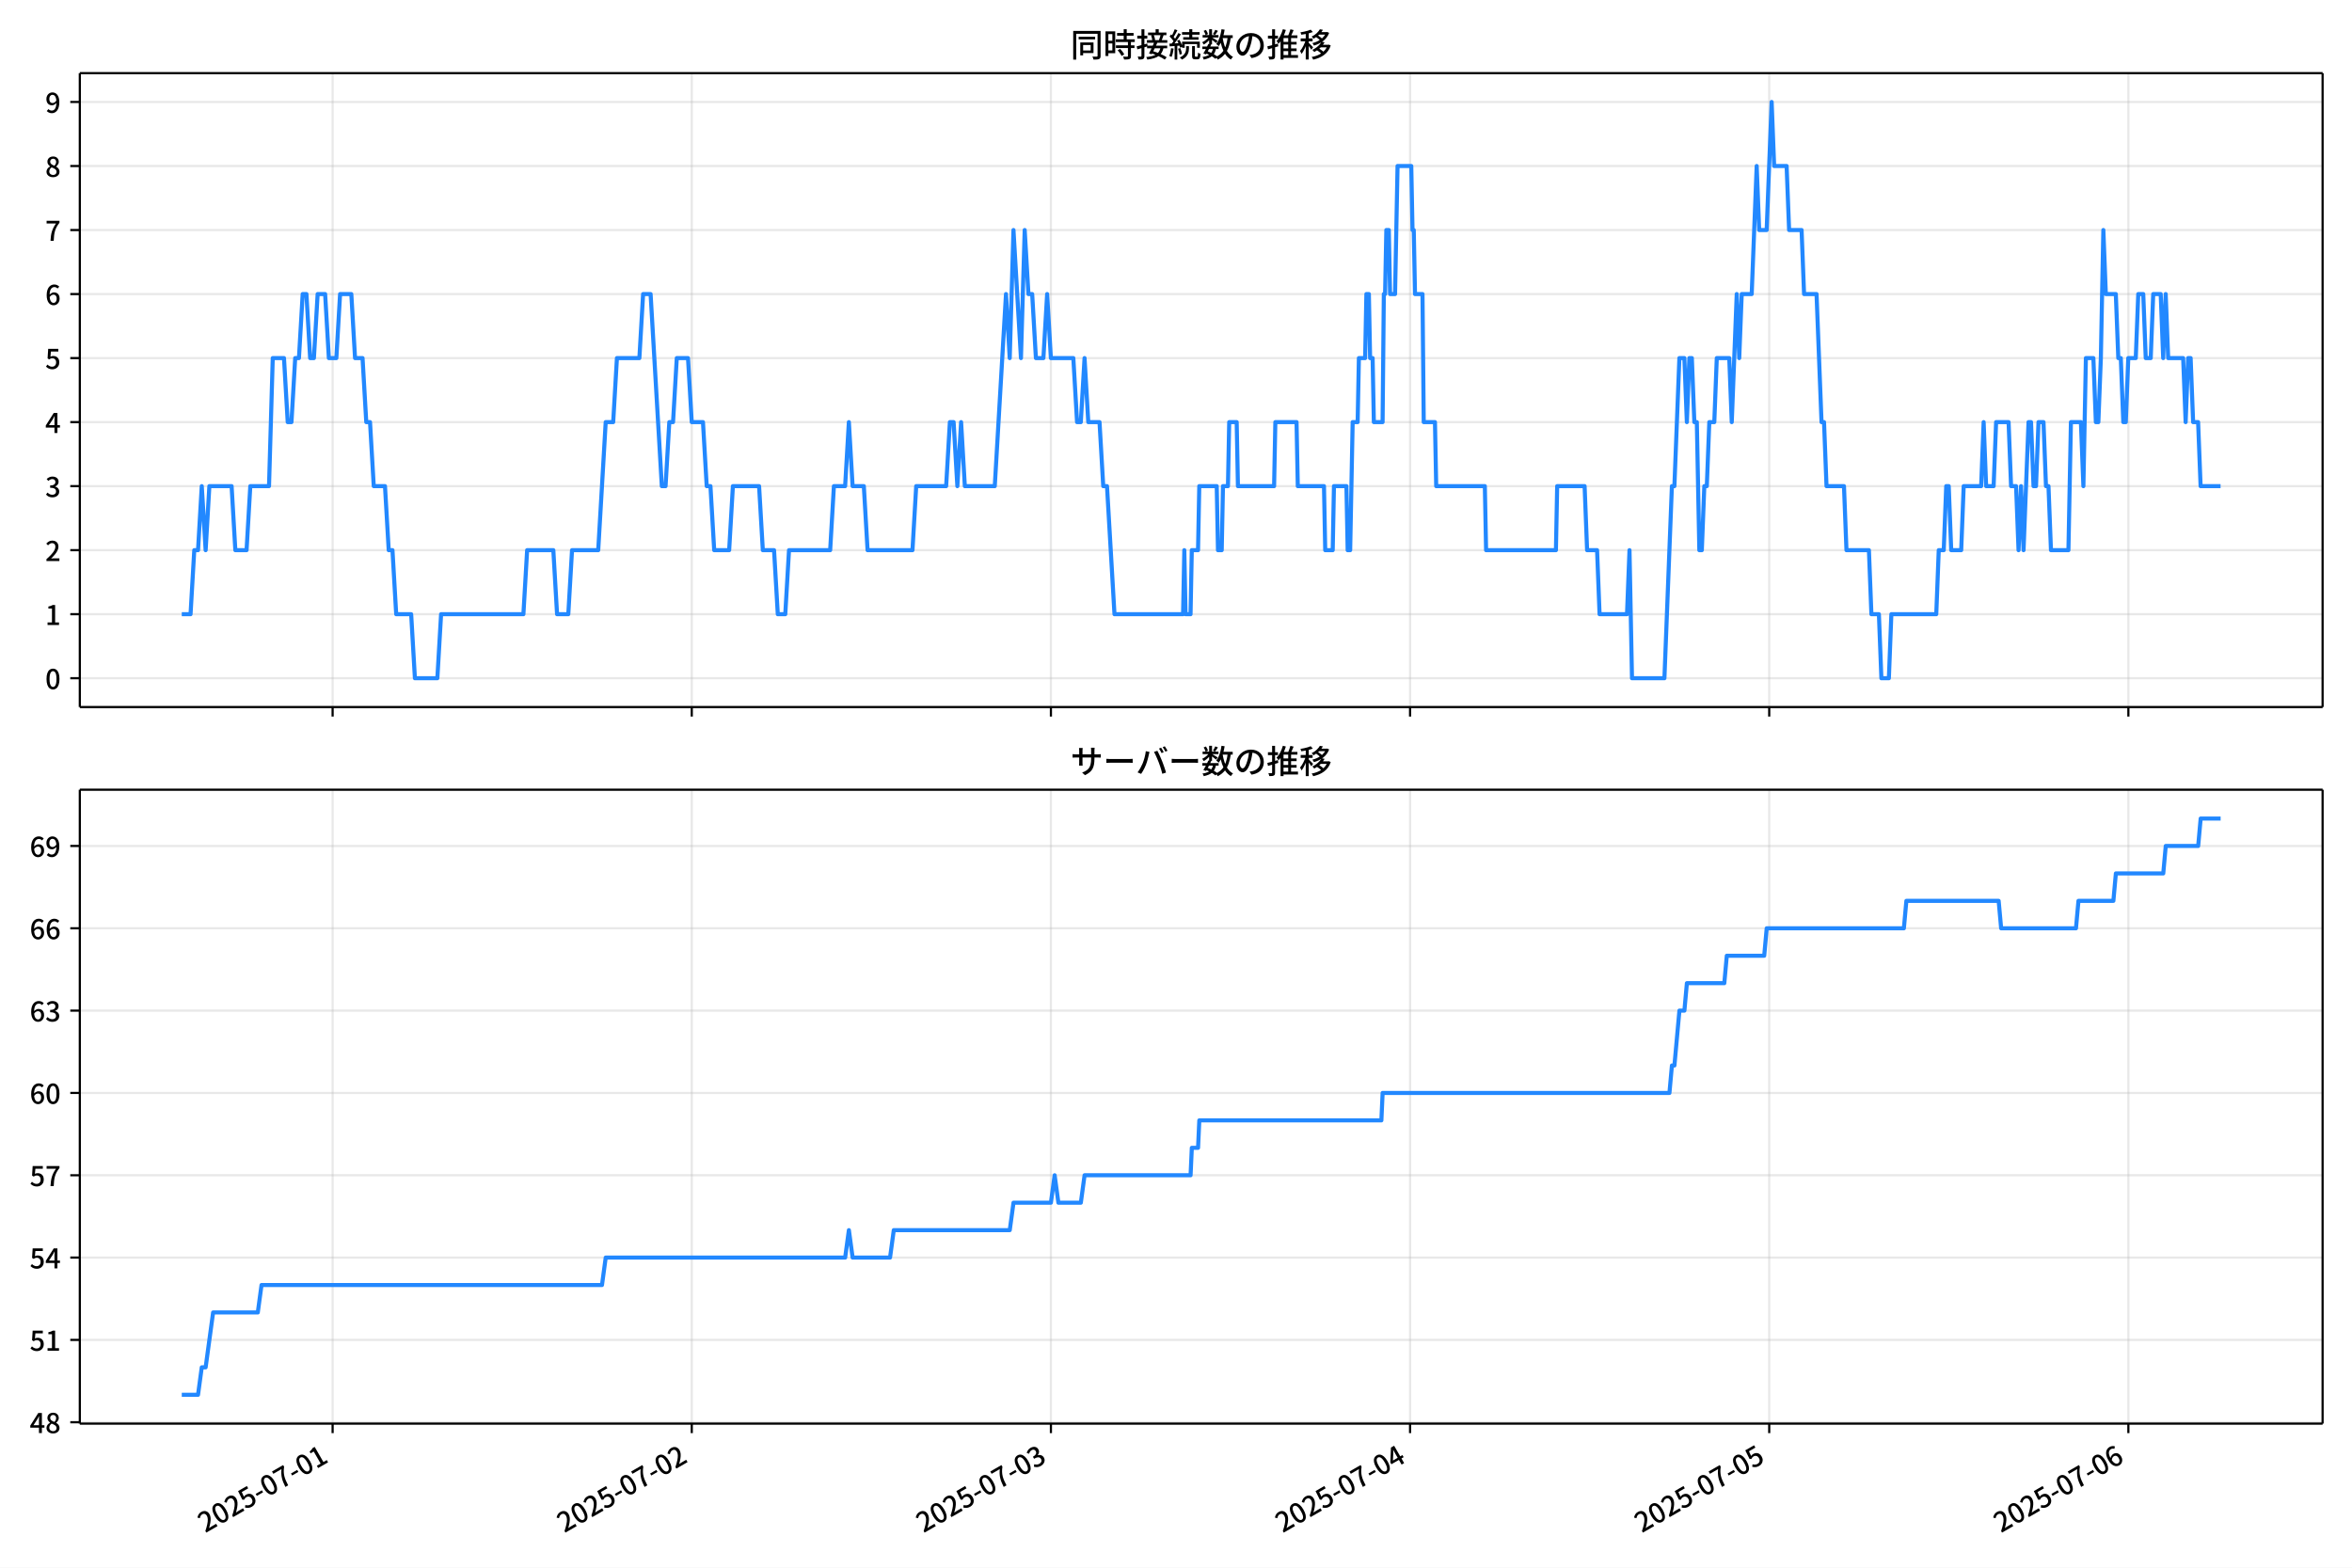
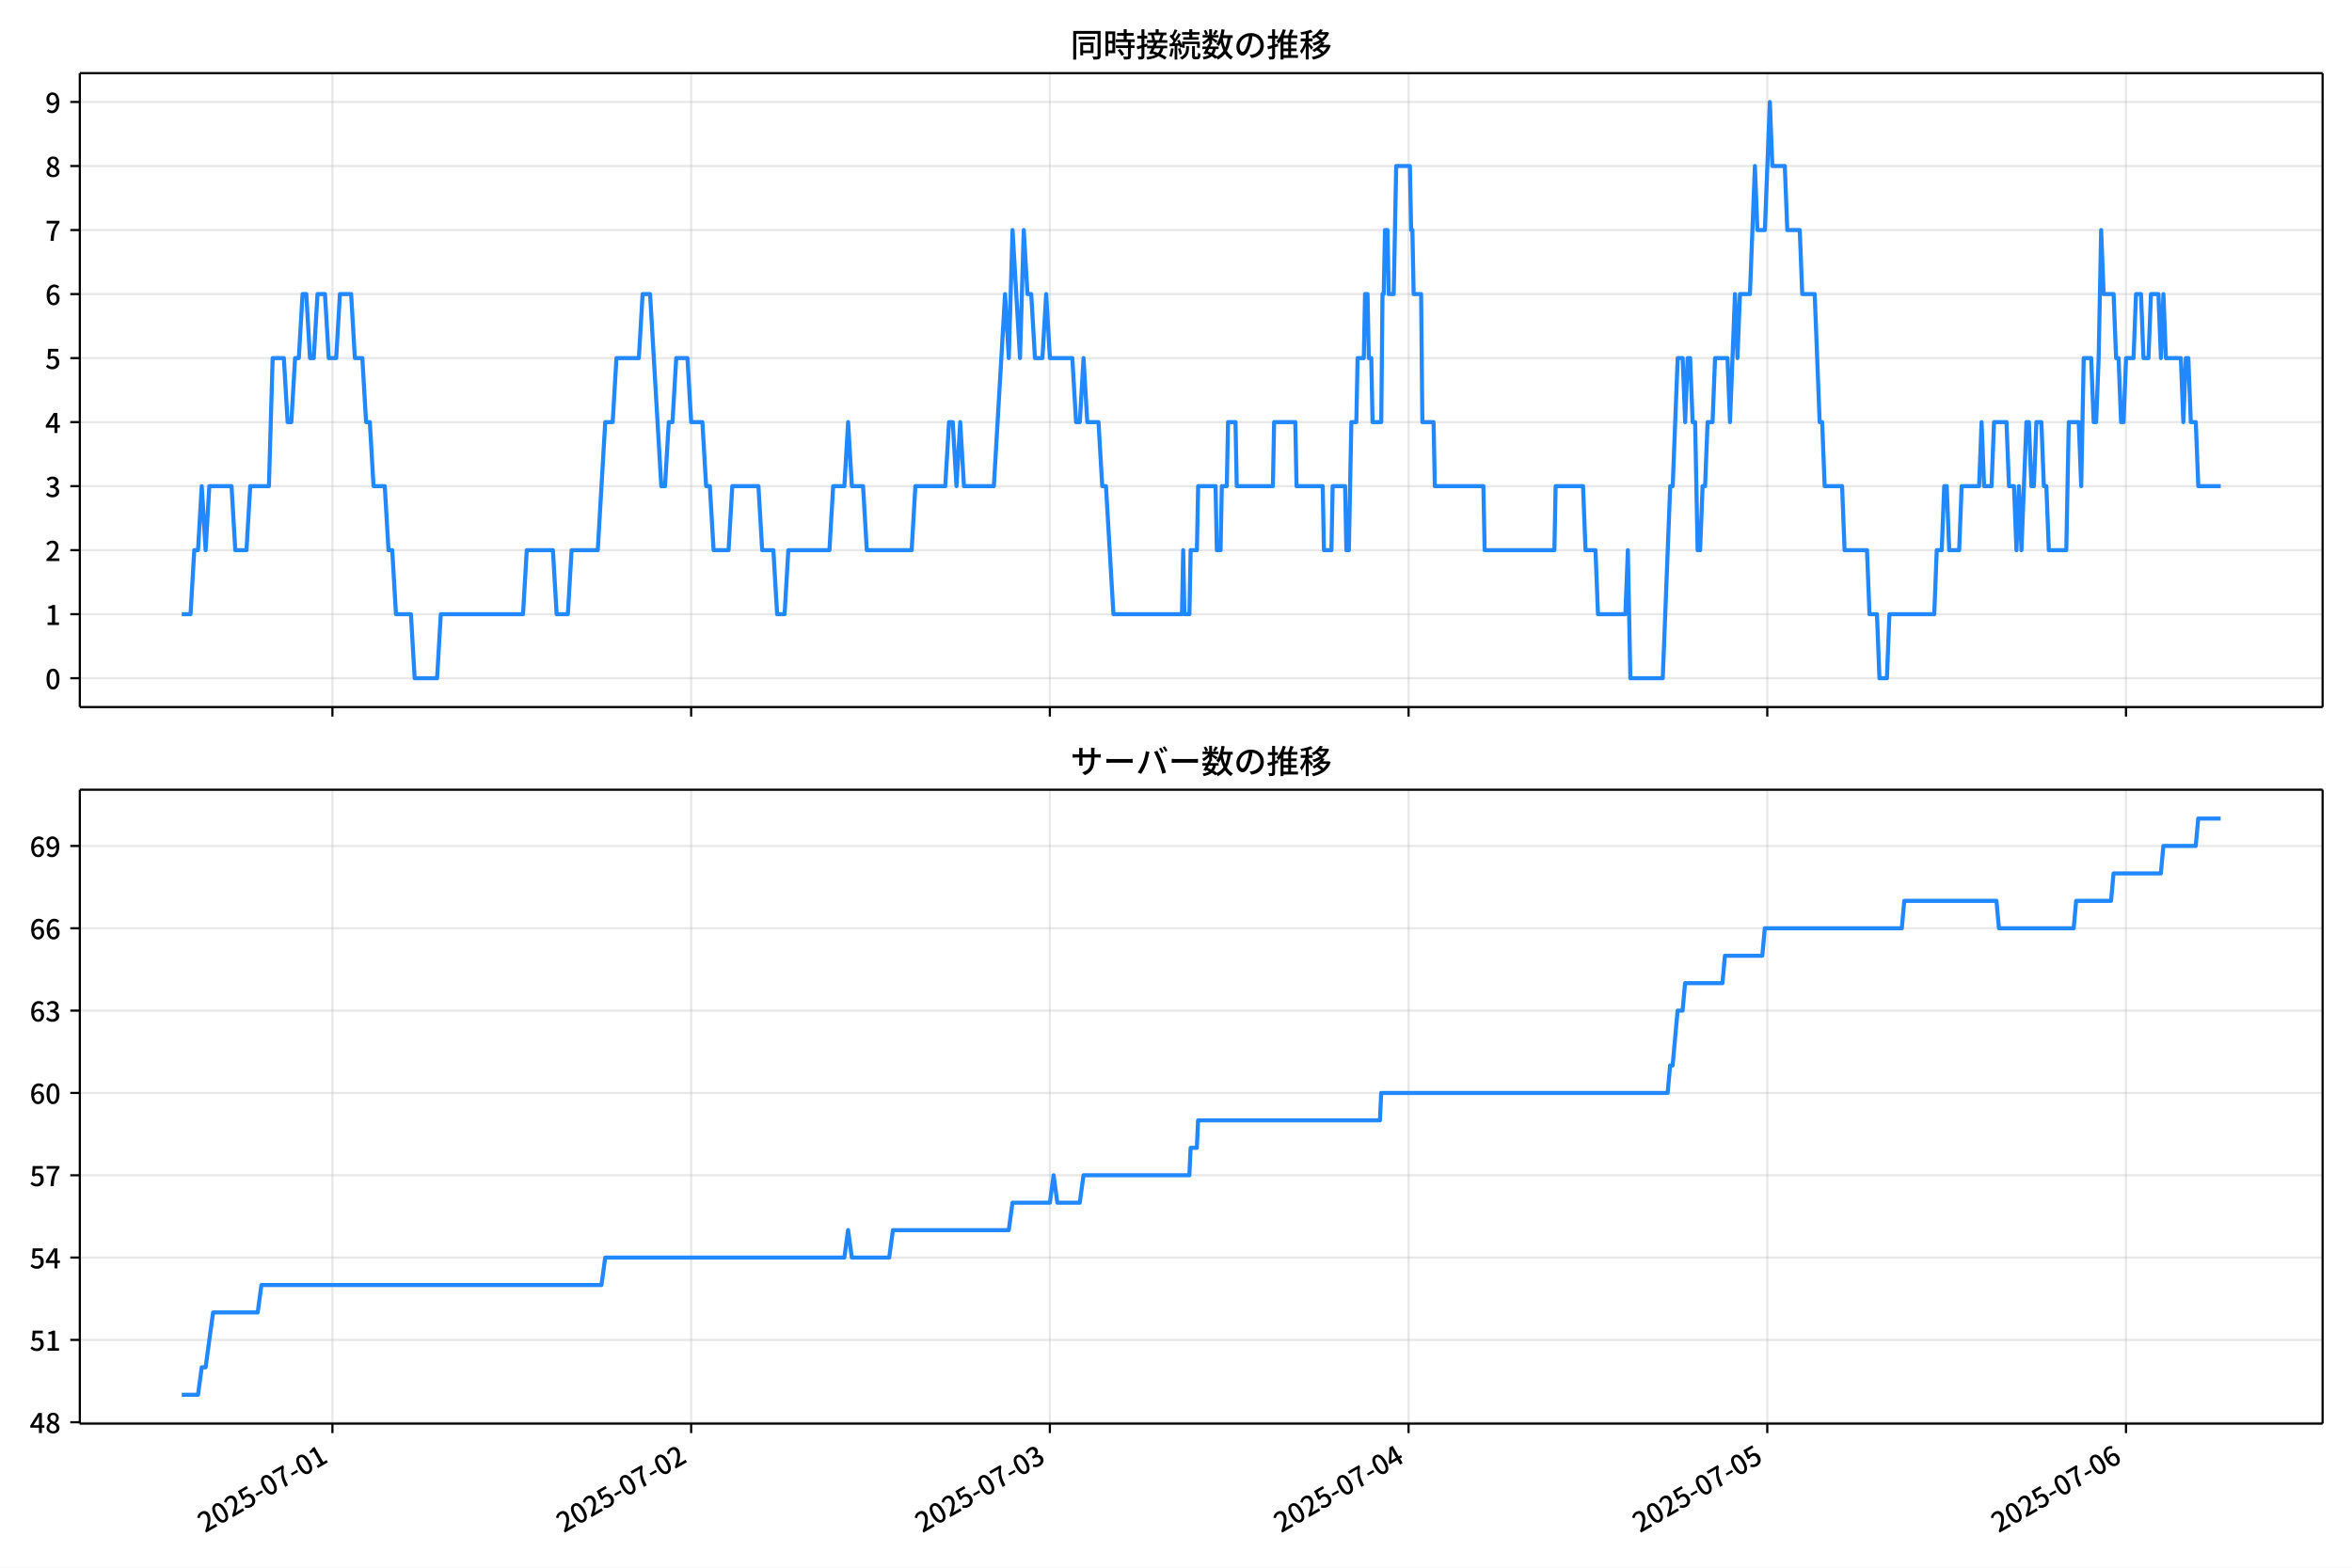
<svg xmlns="http://www.w3.org/2000/svg" xmlns:xlink="http://www.w3.org/1999/xlink" version="1.1" viewBox="0 0 864 576">
  <defs>
    <style type="text/css">*{stroke-linejoin: round; stroke-linecap: butt}</style>
  </defs>
  <g id="aa">
    <g id="ab">
      <path d="m0 576h864v-576h-864z" fill="#fff" />
    </g>
    <g id="ac">
      <g id="ad">
        <path d="m29.32 259.78h823.88v-232.9h-823.88z" fill="#fff" />
      </g>
      <g id="ae">
        <g id="af">
          <g id="ag">
-             <path d="m122.19 259.78v-232.9" clip-path="url(#c)" fill="none" stroke="#b0b0b0" stroke-linecap="square" stroke-opacity=".3" stroke-width=".8" />
+             <path d="m122.12 259.78v-232.9" clip-path="url(#c)" fill="none" stroke="#b0b0b0" stroke-linecap="square" stroke-opacity=".3" stroke-width=".8" />
          </g>
          <g id="ah">
            <defs>
              <path id="f" d="m0 0v3.5" stroke="#000" stroke-width=".8" />
            </defs>
-             <use x="122.186" y="259.778" stroke="#000000" stroke-width=".8" xlink:href="#f" />
+             <use x="122.118" y="259.778" stroke="#000000" stroke-width=".8" xlink:href="#f" />
          </g>
        </g>
        <g id="ai">
          <g id="aj">
-             <path d="m254.12 259.78v-232.9" clip-path="url(#c)" fill="none" stroke="#b0b0b0" stroke-linecap="square" stroke-opacity=".3" stroke-width=".8" />
+             <path d="m253.89 259.78v-232.9" clip-path="url(#c)" fill="none" stroke="#b0b0b0" stroke-linecap="square" stroke-opacity=".3" stroke-width=".8" />
          </g>
          <g id="ak">
-             <use x="254.119" y="259.778" stroke="#000000" stroke-width=".8" xlink:href="#f" />
+             <use x="253.89" y="259.778" stroke="#000000" stroke-width=".8" xlink:href="#f" />
          </g>
        </g>
        <g id="al">
          <g id="am">
-             <path d="m386.05 259.78v-232.9" clip-path="url(#c)" fill="none" stroke="#b0b0b0" stroke-linecap="square" stroke-opacity=".3" stroke-width=".8" />
+             <path d="m385.66 259.78v-232.9" clip-path="url(#c)" fill="none" stroke="#b0b0b0" stroke-linecap="square" stroke-opacity=".3" stroke-width=".8" />
          </g>
          <g id="an">
-             <use x="386.052" y="259.778" stroke="#000000" stroke-width=".8" xlink:href="#f" />
+             <use x="385.662" y="259.778" stroke="#000000" stroke-width=".8" xlink:href="#f" />
          </g>
        </g>
        <g id="ao">
          <g id="ap">
-             <path d="m517.99 259.78v-232.9" clip-path="url(#c)" fill="none" stroke="#b0b0b0" stroke-linecap="square" stroke-opacity=".3" stroke-width=".8" />
+             <path d="m517.43 259.78v-232.9" clip-path="url(#c)" fill="none" stroke="#b0b0b0" stroke-linecap="square" stroke-opacity=".3" stroke-width=".8" />
          </g>
          <g id="aq">
-             <use x="517.985" y="259.778" stroke="#000000" stroke-width=".8" xlink:href="#f" />
+             <use x="517.434" y="259.778" stroke="#000000" stroke-width=".8" xlink:href="#f" />
          </g>
        </g>
        <g id="ar">
          <g id="as">
-             <path d="m649.92 259.78v-232.9" clip-path="url(#c)" fill="none" stroke="#b0b0b0" stroke-linecap="square" stroke-opacity=".3" stroke-width=".8" />
+             <path d="m649.21 259.78v-232.9" clip-path="url(#c)" fill="none" stroke="#b0b0b0" stroke-linecap="square" stroke-opacity=".3" stroke-width=".8" />
          </g>
          <g id="at">
-             <use x="649.918" y="259.778" stroke="#000000" stroke-width=".8" xlink:href="#f" />
+             <use x="649.206" y="259.778" stroke="#000000" stroke-width=".8" xlink:href="#f" />
          </g>
        </g>
        <g id="au">
          <g id="av">
-             <path d="m781.85 259.78v-232.9" clip-path="url(#c)" fill="none" stroke="#b0b0b0" stroke-linecap="square" stroke-opacity=".3" stroke-width=".8" />
+             <path d="m780.98 259.78v-232.9" clip-path="url(#c)" fill="none" stroke="#b0b0b0" stroke-linecap="square" stroke-opacity=".3" stroke-width=".8" />
          </g>
          <g id="aw">
-             <use x="781.851" y="259.778" stroke="#000000" stroke-width=".8" xlink:href="#f" />
+             <use x="780.978" y="259.778" stroke="#000000" stroke-width=".8" xlink:href="#f" />
          </g>
        </g>
      </g>
      <g id="ax">
        <g id="ay">
          <g id="az">
            <path d="m29.32 249.19h823.88" clip-path="url(#c)" fill="none" stroke="#b0b0b0" stroke-linecap="square" stroke-opacity=".3" stroke-width=".8" />
          </g>
          <g id="ba">
            <defs>
              <path id="b" d="m0 0h-3.5" stroke="#000" stroke-width=".8" />
            </defs>
            <use x="29.32" y="249.191" stroke="#000000" stroke-width=".8" xlink:href="#b" />
          </g>
          <g id="bb">
            <g transform="translate(16.62 253.18) scale(.1 -.1)">
              <defs>
                <path id="a" transform="scale(.015625)" d="m1830-90q-460 0-806 275-346 276-535 823-188 547-188 1366 0 820 188 1357 189 538 535 803 346 266 806 266 461 0 800-269 340-269 528-803 189-534 189-1354 0-819-189-1366-188-547-528-823-339-275-800-275zm0 589q237 0 422 185 186 186 288 599 103 413 103 1091 0 679-103 1082-102 403-288 582-185 180-422 180-236 0-422-180-186-179-292-582-105-403-105-1082 0-678 105-1091 106-413 292-599 186-185 422-185z" />
              </defs>
              <use xlink:href="#a" />
            </g>
          </g>
        </g>
        <g id="bc">
          <g id="bd">
            <path d="m29.32 225.67h823.88" clip-path="url(#c)" fill="none" stroke="#b0b0b0" stroke-linecap="square" stroke-opacity=".3" stroke-width=".8" />
          </g>
          <g id="be">
            <use x="29.32" y="225.666" stroke="#000000" stroke-width=".8" xlink:href="#b" />
          </g>
          <g id="bf">
            <g transform="translate(16.62 229.65) scale(.1 -.1)">
              <defs>
                <path id="m" transform="scale(.015625)" d="m544 0v608h1037v3277h-845v467q333 58 579 147 247 90 451 218h557v-4109h915v-608h-2694z" />
              </defs>
              <use xlink:href="#m" />
            </g>
          </g>
        </g>
        <g id="bg">
          <g id="bh">
            <path d="m29.32 202.14h823.88" clip-path="url(#c)" fill="none" stroke="#b0b0b0" stroke-linecap="square" stroke-opacity=".3" stroke-width=".8" />
          </g>
          <g id="bi">
            <use x="29.32" y="202.141" stroke="#000000" stroke-width=".8" xlink:href="#b" />
          </g>
          <g id="bj">
            <g transform="translate(16.62 206.13) scale(.1 -.1)">
              <defs>
                <path id="e" transform="scale(.015625)" d="m282 0v429q697 621 1164 1136 468 515 701 956 234 442 234 826 0 256-87 451-86 196-262 301-176 106-445 106-275 0-506-151-230-150-422-368l-416 410q301 333 637 518 336 186 803 186 429 0 749-176t496-493 176-745q0-455-224-919t-615-935q-390-470-889-950 186 20 394 36t374 16h1184v-634h-3046z" />
              </defs>
              <use xlink:href="#e" />
            </g>
          </g>
        </g>
        <g id="bk">
          <g id="bl">
            <path d="m29.32 178.62h823.88" clip-path="url(#c)" fill="none" stroke="#b0b0b0" stroke-linecap="square" stroke-opacity=".3" stroke-width=".8" />
          </g>
          <g id="bm">
            <use x="29.32" y="178.616" stroke="#000000" stroke-width=".8" xlink:href="#b" />
          </g>
          <g id="bn">
            <g transform="translate(16.62 182.6) scale(.1 -.1)">
              <defs>
                <path id="l" transform="scale(.015625)" d="m1715-90q-371 0-656 90t-503 240q-217 150-377 323l359 474q211-205 479-359 269-153 634-153 269 0 467 92 199 93 311 266t112 423q0 256-125 451t-429 300q-304 106-835 106v551q467 0 732 105 266 106 384 291 119 186 119 423 0 307-192 489-192 183-531 183-269 0-503-119-233-118-438-316l-384 460q282 256 614 413 333 157 737 157 422 0 748-144 327-144 512-413 186-269 186-659 0-403-221-685-221-281-592-422v-26q269-70 490-227t349-400 128-557q0-422-215-726-214-304-573-468-358-163-787-163z" />
              </defs>
              <use xlink:href="#l" />
            </g>
          </g>
        </g>
        <g id="bo">
          <g id="bp">
            <path d="m29.32 155.09h823.88" clip-path="url(#c)" fill="none" stroke="#b0b0b0" stroke-linecap="square" stroke-opacity=".3" stroke-width=".8" />
          </g>
          <g id="bq">
            <use x="29.32" y="155.091" stroke="#000000" stroke-width=".8" xlink:href="#b" />
          </g>
          <g id="br">
            <g transform="translate(16.62 159.08) scale(.1 -.1)">
              <defs>
                <path id="k" transform="scale(.015625)" d="m2170 0v3072q0 192 12 457 13 266 20 458h-26q-90-179-183-365-92-185-195-364l-921-1415h2579v-576h-3328v493l1875 2957h858v-4717h-691z" />
              </defs>
              <use xlink:href="#k" />
            </g>
          </g>
        </g>
        <g id="bs">
          <g id="bt">
            <path d="m29.32 131.57h823.88" clip-path="url(#c)" fill="none" stroke="#b0b0b0" stroke-linecap="square" stroke-opacity=".3" stroke-width=".8" />
          </g>
          <g id="bu">
            <use x="29.32" y="131.566" stroke="#000000" stroke-width=".8" xlink:href="#b" />
          </g>
          <g id="bv">
            <g transform="translate(16.62 135.55) scale(.1 -.1)">
              <defs>
                <path id="h" transform="scale(.015625)" d="m1715-90q-365 0-653 90t-506 237q-217 147-383 307l352 480q134-134 294-246t361-183q202-70 452-70 262 0 473 118 212 119 333 346 122 227 122 541 0 460-247 716-246 256-649 256-224 0-384-64t-365-198l-365 237 141 2240h2387v-627h-1747l-109-1204q154 77 307 118 154 42 340 42 397 0 723-160t518-490q192-329 192-847 0-519-224-887t-586-560q-361-192-777-192z" />
              </defs>
              <use xlink:href="#h" />
            </g>
          </g>
        </g>
        <g id="bw">
          <g id="bx">
            <path d="m29.32 108.04h823.88" clip-path="url(#c)" fill="none" stroke="#b0b0b0" stroke-linecap="square" stroke-opacity=".3" stroke-width=".8" />
          </g>
          <g id="by">
            <use x="29.32" y="108.041" stroke="#000000" stroke-width=".8" xlink:href="#b" />
          </g>
          <g id="bz">
            <g transform="translate(16.62 112.03) scale(.1 -.1)">
              <defs>
                <path id="j" transform="scale(.015625)" d="m1971-90q-339 0-634 144-294 144-518 435-224 292-352 733-128 442-128 1044 0 678 147 1161 148 483 397 784 250 301 570 445t665 144q397 0 688-147 292-147 490-359l-403-448q-128 154-327 253-198 99-409 99-307 0-567-182-259-182-413-605-153-422-153-1145 0-608 115-1002t326-589q212-195 493-195 212 0 375 121 163 122 259 343t96 522q0 300-90 511-89 212-259 320-169 109-419 109-211 0-451-134t-458-461l-25 538q134 192 313 323t374 201q196 71 375 71 397 0 694-163 298-163 467-490 170-326 170-825 0-468-195-817-195-348-512-544-317-195-701-195z" />
              </defs>
              <use xlink:href="#j" />
            </g>
          </g>
        </g>
        <g id="ca">
          <g id="cb">
            <path d="m29.32 84.516h823.88" clip-path="url(#c)" fill="none" stroke="#b0b0b0" stroke-linecap="square" stroke-opacity=".3" stroke-width=".8" />
          </g>
          <g id="cc">
            <use x="29.32" y="84.516" stroke="#000000" stroke-width=".8" xlink:href="#b" />
          </g>
          <g id="cd">
            <g transform="translate(16.62 88.501) scale(.1 -.1)">
              <defs>
                <path id="i" transform="scale(.015625)" d="m1235 0q32 646 109 1187t224 1024 384 941 576 938h-2208v627h3027v-455q-409-512-665-989-256-476-397-969t-205-1053-90-1251h-755z" />
              </defs>
              <use xlink:href="#i" />
            </g>
          </g>
        </g>
        <g id="ce">
          <g id="cf">
            <path d="m29.32 60.991h823.88" clip-path="url(#c)" fill="none" stroke="#b0b0b0" stroke-linecap="square" stroke-opacity=".3" stroke-width=".8" />
          </g>
          <g id="cg">
            <use x="29.32" y="60.991" stroke="#000000" stroke-width=".8" xlink:href="#b" />
          </g>
          <g id="ch">
            <g transform="translate(16.62 64.976) scale(.1 -.1)">
              <defs>
                <path id="r" transform="scale(.015625)" d="m1830-90q-441 0-787 163-345 164-547 448-202 285-202 650 0 314 122 557t314 419 403 291v32q-256 186-442 458-185 272-185 643 0 365 176 640t480 425q304 151 694 151 410 0 704-160t457-439q164-278 164-649 0-237-96-448t-234-381q-137-169-291-278v-32q218-115 397-285 179-169 288-406t109-557q0-346-189-628-189-281-532-448-342-166-803-166zm314 2708q205 198 310 419 106 221 106 464 0 211-83 384t-247 272q-163 99-393 99-288 0-480-183-192-182-192-502 0-256 134-429 135-172 359-294t486-230zm-294-2170q236 0 418 89 183 90 285 253 103 164 103 388 0 211-90 367-89 157-246 272-157 116-368 215t-454 195q-244-173-398-426-153-252-153-553 0-237 118-416 119-179 324-282 205-102 461-102z" />
              </defs>
              <use xlink:href="#r" />
            </g>
          </g>
        </g>
        <g id="ci">
          <g id="cj">
            <path d="m29.32 37.466h823.88" clip-path="url(#c)" fill="none" stroke="#b0b0b0" stroke-linecap="square" stroke-opacity=".3" stroke-width=".8" />
          </g>
          <g id="ck">
            <use x="29.32" y="37.466" stroke="#000000" stroke-width=".8" xlink:href="#b" />
          </g>
          <g id="cl">
            <g transform="translate(16.62 41.451) scale(.1 -.1)">
              <defs>
                <path id="q" transform="scale(.015625)" d="m1562-90q-410 0-708 150-297 151-502 356l403 461q141-160 346-256t422-96q224 0 425 102 202 103 352 333 151 230 237 614 87 384 87 941 0 589-115 970t-323 563-496 182q-205 0-372-118-166-118-262-336t-96-525q0-301 86-512 87-211 259-323 173-112 417-112 224 0 460 141 237 141 448 461l32-544q-134-180-313-314t-371-208-384-74q-391 0-689 166-297 167-467 496-169 330-169 823 0 467 195 816t515 541 698 192q339 0 636-138 298-137 519-419 221-281 349-710t128-1018q0-691-141-1187t-391-807q-249-310-563-461-313-150-652-150z" />
              </defs>
              <use xlink:href="#q" />
            </g>
          </g>
        </g>
      </g>
      <g id="cm">
-         <path d="m66.769 225.67h3.227l1.371-23.525h1.379l1.371-23.525 1.425 23.525 1.368-23.525h8.169l1.374 23.525h4.123l1.374-23.525h6.872l1.374-47.05h4.123l1.374 23.525h1.374l1.374-23.525h1.374l1.374-23.525h1.374l1.374 23.525h1.374l1.374-23.525h2.749l1.374 23.525h2.749l1.374-23.525h4.123l1.374 23.525h2.749l1.374 23.525h1.374l1.374 23.525h4.123l1.374 23.525h1.374l1.374 23.525h5.497l1.374 23.525h8.246l1.374-23.525h30.235l1.374-23.525h9.62l1.374 23.525h4.123l1.374-23.525h9.62l2.749-47.05h2.749l1.374-23.525h8.246l1.374-23.525h2.749l4.123 70.575h1.374l1.374-23.525h1.374l1.374-23.525h4.123l1.374 23.525h4.123l1.374 23.525h1.374l1.374 23.525h5.497l1.374-23.525h9.62l1.374 23.525h4.123l1.374 23.525h2.749l1.374-23.525h15.117l1.374-23.525h4.123l1.374-23.525 1.374 23.525h4.123l1.374 23.525h16.492l1.374-23.525h10.994l1.374-23.525h1.374l1.374 23.525 1.374-23.525 1.374 23.525h10.994l4.123-70.575 1.374 23.525 1.374-47.05 2.749 47.05 1.374-47.05 1.374 23.525h1.374l1.374 23.525h2.749l1.374-23.525 1.374 23.525h8.246l1.374 23.525h1.374l1.374-23.525 1.374 23.525h4.123l1.374 23.525h1.374l2.749 47.05h25.196l.458-23.525.458 23.525h1.832l.458-23.525h2.291l.458-23.525h6.413l.458 23.525h1.374l.458-23.525h1.832l.458-23.525h2.749l.458 23.525h13.285l.458-23.525h7.788l.458 23.525h9.62l.458 23.525h2.749l.458-23.525h4.581l.458 23.525h.916l.916-47.05h1.832l.458-23.525h2.291l.458-23.525h.916l.458 23.525h.916l.458 23.525h3.207l.458-47.05h.458l.458-23.525h.916l.458 23.525h1.832l.916-47.05h5.039l.458 23.525h.458l.458 23.525h2.749l.458 47.05h4.123l.458 23.525h17.866l.458 23.525h25.654l.458-23.525h10.078l.916 23.525h3.665l.916 23.525h10.078l.916-23.525.916 47.05h11.911l2.749-70.575h.916l1.832-47.05h1.832l.916 23.525.916-23.525h.916l.916 23.525h.916l.916 47.05h.916l.916-23.525h.916l.916-23.525h1.832l.916-23.525h4.581l.916 23.525 1.832-47.05.916 23.525.916-23.525h3.665l1.832-47.05.916 23.525h2.749l1.832-47.05.916 23.525h4.581l.916 23.525h4.581l.916 23.525h4.581l1.832 47.05h.916l.916 23.525h6.413l.916 23.525h8.246l.916 23.525h2.749l.916 23.525h2.749l.916-23.525h16.492l.916-23.525h1.832l.916-23.525h.916l.916 23.525h3.665l.916-23.525h6.413l.916-23.525.916 23.525h2.749l.916-23.525h4.581l.916 23.525h1.832l.916 23.525.916-23.525.916 23.525 1.832-47.05h.916l.916 23.525h.916l.916-23.525h1.832l.916 23.525h.916l.916 23.525h6.413l.916-47.05h3.665l.916 23.525.916-47.05h2.749l.916 23.525h.916l.916-23.525.916-47.05.916 23.525h3.665l.916 23.525h.916l.916 23.525h.916l.916-23.525h2.749l.916-23.525h1.832l.916 23.525h1.832l.916-23.525h2.749l.916 23.525.916-23.525.916 23.525h5.497l.916 23.525.916-23.525h.916l.916 23.525h1.832l.916 23.525h7.33v0" clip-path="url(#c)" fill="none" stroke="#28f" stroke-linecap="square" stroke-width="1.5" />
+         <path d="m66.769 225.67h3.223l1.37-23.525h1.377l1.37-23.525 1.423 23.525 1.367-23.525h8.159l1.373 23.525h4.118l1.373-23.525h6.863l1.373-47.05h4.118l1.373 23.525h1.373l1.373-23.525h1.373l1.373-23.525h1.373l1.373 23.525h1.373l1.373-23.525h2.745l1.373 23.525h2.745l1.373-23.525h4.118l1.373 23.525h2.745l1.373 23.525h1.373l1.373 23.525h4.118l1.373 23.525h1.373l1.373 23.525h5.49l1.373 23.525h8.236l1.373-23.525h30.198l1.373-23.525h9.608l1.373 23.525h4.118l1.373-23.525h9.608l2.745-47.05h2.745l1.373-23.525h8.236l1.373-23.525h2.745l4.118 70.575h1.373l1.373-23.525h1.373l1.373-23.525h4.118l1.373 23.525h4.118l1.373 23.525h1.373l1.373 23.525h5.49l1.373-23.525h9.608l1.373 23.525h4.118l1.373 23.525h2.745l1.373-23.525h15.099l1.373-23.525h4.118l1.373-23.525 1.373 23.525h4.118l1.373 23.525h16.471l1.373-23.525h10.981l1.373-23.525h1.373l1.373 23.525 1.373-23.525 1.373 23.525h10.981l4.118-70.575 1.373 23.525 1.373-47.05 2.745 47.05 1.373-47.05 1.373 23.525h1.373l1.373 23.525h2.745l1.373-23.525 1.373 23.525h8.236l1.373 23.525h1.373l1.373-23.525 1.373 23.525h4.118l1.373 23.525h1.373l2.745 47.05h25.165l.458-23.525.458 23.525h1.83l.458-23.525h2.288l.458-23.525h6.406l.458 23.525h1.373l.458-23.525h1.83l.458-23.525h2.745l.458 23.525h13.269l.458-23.525h7.778l.458 23.525h9.608l.458 23.525h2.745l.458-23.525h4.575l.458 23.525h.915l.915-47.05h1.83l.458-23.525h2.288l.458-23.525h.915l.458 23.525h.915l.458 23.525h3.203l.458-47.05h.458l.458-23.525h.915l.458 23.525h1.83l.915-47.05h5.033l.458 23.525h.458l.458 23.525h2.745l.458 47.05h4.118l.458 23.525h17.844l.458 23.525h25.622l.458-23.525h10.066l.915 23.525h3.66l.915 23.525h10.066l.915-23.525.915 47.05h11.896l2.745-70.575h.915l1.83-47.05h1.83l.915 23.525.915-23.525h.915l.915 23.525h.915l.915 47.05h.915l.915-23.525h.915l.915-23.525h1.83l.915-23.525h4.575l.915 23.525 1.83-47.05.915 23.525.915-23.525h3.66l1.83-47.05.915 23.525h2.745l1.83-47.05.915 23.525h4.575l.915 23.525h4.575l.915 23.525h4.575l1.83 47.05h.915l.915 23.525h6.406l.915 23.525h8.236l.915 23.525h2.745l.915 23.525h2.745l.915-23.525h16.471l.915-23.525h1.83l.915-23.525h.915l.915 23.525h3.66l.915-23.525h6.406l.915-23.525.915 23.525h2.745l.915-23.525h4.575l.915 23.525h1.83l.915 23.525.915-23.525.915 23.525 1.83-47.05h.915l.915 23.525h.915l.915-23.525h1.83l.915 23.525h.915l.915 23.525h6.406l.915-47.05h3.66l.915 23.525.915-47.05h2.745l.915 23.525h.915l.915-23.525.915-47.05.915 23.525h3.66l.915 23.525h.915l.915 23.525h.915l.915-23.525h2.745l.915-23.525h1.83l.915 23.525h1.83l.915-23.525h2.745l.915 23.525.915-23.525.915 23.525h5.49l.915 23.525.915-23.525h.915l.915 23.525h1.83l.915 23.525h8.236v0" clip-path="url(#c)" fill="none" stroke="#28f" stroke-linecap="square" stroke-width="1.5" />
      </g>
      <g id="cn">
        <path d="m29.32 259.78v-232.9" fill="none" stroke="#000" stroke-linecap="square" stroke-width=".8" />
      </g>
      <g id="co">
        <path d="m853.2 259.78v-232.9" fill="none" stroke="#000" stroke-linecap="square" stroke-width=".8" />
      </g>
      <g id="cp">
        <path d="m29.32 259.78h823.88" fill="none" stroke="#000" stroke-linecap="square" stroke-width=".8" />
      </g>
      <g id="cq">
        <path d="m29.32 26.88h823.88" fill="none" stroke="#000" stroke-linecap="square" stroke-width=".8" />
      </g>
      <g id="cr">
        <g transform="translate(393.26 20.88) scale(.12 -.12)">
          <defs>
            <path id="x" transform="scale(.015625)" d="m1587 3936h3232v-518h-3232v518zm320-1114h557v-2534h-557v2534zm301 0h2291v-2086h-2291v512h1734v1069h-1734v505zm-1683 2260h5113v-570h-4524v-5056h-589v5626zm4768 0h595v-4896q0-250-67-397t-227-218q-160-77-426-96t-675-19q-13 83-45 192t-77 218q-45 108-89 185 281-13 527-13 247 0 330 0 83 7 118 42 36 35 36 112v4890z" />
            <path id="v" transform="scale(.015625)" d="m2714 4672h3238v-525h-3238v525zm-244-1235h3712v-538h-3712v538zm20-1184h3635v-531h-3635v531zm1523 3155h595v-2310h-595v2310zm832-2451h589v-2823q0-230-61-364-61-135-227-199-167-70-423-86t-633-16q-20 121-78 285-57 163-121 284 275-6 509-9t310-3q77 6 106 28 29 23 29 93v2810zm-2023-1677 487 282q153-160 313-352t294-381q135-189 206-343l-519-313q-64 153-189 348-124 196-278 394-154 199-314 365zm-2086 3718h1619v-4281h-1619v544h1056v3187h-1056v550zm32-1843h1293v-537h-1293v537zm-320 1843h563v-4832h-563v4832z" />
            <path id="w" transform="scale(.015625)" d="m3866 5408h614v-870h-614v870zm-1479-653h3597v-518h-3597v518zm-230-1485h4e3v-518h-4e3v518zm825 922 519 102q64-160 121-342 58-182 96-352 39-170 45-304l-544-128q-6 134-42 313-35 180-83 365-48 186-112 346zm1856 109 589-71q-96-275-202-557-105-281-195-486l-518 77q58 147 122 329 64 183 118 372t86 336zm-2643-2106h3943v-518h-3943v518zm1408 685 602-115q-167-371-362-784t-390-797-362-685l-525 179q160 288 346 666t368 784 323 752zm-659-2157 358 403q352-102 733-240 381-137 752-304 371-166 697-336 327-169 558-329l-384-461q-218 160-532 336-313 176-685 345-371 170-755 323-384 154-742 263zm1894 1114 583-71q-122-550-353-944-230-393-604-662t-922-435q-547-167-1296-269-25 128-93 269-67 141-137 230 678 64 1168 192t819 349q330 221 531 550 202 330 304 791zm-4684 217q396 90 953 240 557 151 1120 311l77-544q-525-154-1053-311-528-156-963-284l-134 588zm121 2093h1965v-563h-1965v563zm819 1248h576v-5229q0-236-51-374t-192-208q-141-77-355-99-214-23-541-16-13 115-64 288t-109 294q205-6 381-6t234 0q64 0 92 28 29 29 29 93v5229z" />
            <path id="u" transform="scale(.015625)" d="m4058 5408h595v-1798h-595v1798zm-1415-563h3443v-499h-3443v499zm231-992h3008v-499h-3008v499zm-224-877h3475v-1203h-531v729h-2432v-729h-512v1203zm1964-877h551v-1881q0-122 22-157 23-35 106-35 25 0 92 0 68 0 135 0t99 0q51 0 83 54t45 224 19 515q90-70 234-131t259-93q-19-429-83-662-64-234-183-326-118-93-316-93-39 0-103 0t-134 0-138 0q-67 0-99 0-237 0-365 64t-176 218q-48 153-48 422v1881zm-1164-6h550v-455q0-243-48-528-48-284-186-579-137-294-409-572-272-279-727-503-70 90-192 208-121 118-230 195 416 205 665 438 250 234 371 474 122 240 164 467 42 228 42 413v442zm-2240 3309 524-192q-121-244-259-503-137-259-275-496t-259-416l-410 173q122 186 246 438 125 253 240 515 116 263 193 481zm716-743 500-230q-224-359-496-756-272-396-548-764-275-368-518-650l-358 205q179 211 377 483 199 272 387 569 189 298 358 592 170 295 298 551zm-1721-665 307 403q166-154 339-340 173-185 320-364t224-327l-326-460q-77 160-218 348-141 189-314 384-172 196-332 356zm1485-832 435 179q128-211 249-458 122-246 215-474 93-227 137-412l-473-211q-32 185-119 422-86 237-201 486-115 250-243 468zm-1530-583q422 26 998 54 576 29 1184 68l7-499q-570-45-1127-84-556-38-992-70l-70 531zm1702-992 436 135q121-276 214-596t118-556l-454-148q-26 237-112 563-86 327-202 602zm-1363 109 499-83q-57-455-163-897-105-441-253-748-51 32-134 73-83 42-170 83-86 42-144 62 148 294 234 697t131 813zm691 627h525v-2861h-525v2861z" />
            <path id="o" transform="scale(.015625)" d="m224 2022h3187v-499h-3187v499zm51 2247h3111v-487h-3111v487zm1127-1735 563-121q-154-320-333-672t-352-679q-173-326-326-582l-532 173q148 243 324 566t345 669q170 346 311 646zm934-832 563-64q-89-480-262-838t-461-614-701-432-976-298q-25 128-99 269t-157 237q659 102 1085 303 426 202 666 554t342 883zm422 3597 519-211q-147-218-298-436-150-217-278-377l-403 186q121 173 252 413 132 240 208 425zm-1203 109h563v-2957h-563v2957zm-1075-320 448 186q134-192 246-420 112-227 157-393l-467-211q-38 172-147 406t-237 432zm1094-1050 397-236q-160-263-400-529-240-265-519-489-278-224-553-378-51 103-141 237-89 135-179 218 269 109 534 294 266 186 493 416 228 231 368 467zm487-204q83-45 246-145 163-99 352-211t346-211 221-150l-327-423q-83 77-230 198-147 122-317 253-170 132-327 250-156 119-259 189l295 250zm1798 396h2311v-556h-2311v556zm115 1178 615-90q-103-640-263-1235t-384-1101q-224-505-512-889-44 57-134 134t-186 157-166 125q275 339 473 796 199 458 340 995 141 538 217 1108zm1223-1510 614-58q-147-1101-445-1940-297-838-813-1443-515-604-1321-1014-26 71-90 177-64 105-134 208-70 102-128 159 742 346 1212 880 471 535 730 1290 260 755 375 1741zm-1005-135q134-851 387-1597 253-745 659-1305 407-560 1002-874-70-57-154-150-83-93-154-189-70-96-121-179-633 371-1056 988-422 618-688 1434-265 816-425 1783l550 89zm-3309-3065 327 416q377-148 754-330 378-182 701-378 324-195 548-368l-416-435q-211 179-519 378-307 198-666 383-358 186-729 334z" />
            <path id="t" transform="scale(.015625)" d="m3686 4378q-64-493-163-1041-99-547-265-1084-192-653-432-1104t-522-688-595-237q-320 0-596 221-275 221-448 621-172 400-172 931 0 537 220 1017 221 480 611 851 391 372 909 583 519 211 1121 211 576 0 1040-186 464-185 793-515 330-329 502-771 173-441 173-941 0-672-278-1194-278-521-816-851-538-329-1318-444l-378 601q166 20 307 42t263 48q307 70 585 217 279 148 496 375 218 227 342 534 125 308 125 692t-122 713q-121 330-358 573-236 243-582 380-346 138-781 138-525 0-935-186-409-185-694-489-284-304-432-656-147-352-147-678 0-365 89-605 90-240 224-355 135-115 276-115t288 144 297 457q151 314 298 800 147 461 246 982 100 522 145 1021l684-12z" />
            <path id="p" transform="scale(.015625)" d="m2995 2925h2893v-519h-2893v519zm0-1280h2893v-519h-2893v519zm-64-1299h3232v-557h-3232v557zm1312 3577h563v-3763h-563v3763zm429 1466 634-141q-154-390-340-794-185-403-339-684l-512 140q103 199 208 458 106 259 195 528 90 269 154 493zm-1472 25 582-147q-153-518-371-1018-217-499-483-931t-573-758q-38 64-109 160-70 96-147 198-77 103-141 160 416 416 733 1034t509 1302zm128-1203h2720v-537h-2720v-4205h-582v4422l313 320h269zm-3174-2157q396 90 953 240 557 151 1120 311l77-544q-525-154-1053-311-528-156-963-284l-134 588zm121 2093h1965v-563h-1965v563zm819 1248h576v-5229q0-236-51-374t-192-208q-141-77-355-99-214-23-541-16-13 115-64 288t-109 294q205-6 381-6t234 0q64 0 92 28 29 29 29 93v5229z" />
            <path id="n" transform="scale(.015625)" d="m4051 5402 595-109q-281-493-729-941t-1107-806q-39 64-106 144t-141 153q-73 74-137 119 608 288 1011 678t614 762zm-77-557h1511v-493h-1863l352 493zm1293 0h109l109 25 384-179q-192-505-496-905t-695-701q-390-301-845-519-454-217-947-358-44 109-137 253t-176 227q448 109 867 294 419 186 777 445 359 259 631 592t419 730v96zm-1990-954 377 307q167-96 336-218 170-121 320-249 151-128 247-237l-397-332q-90 108-237 236t-317 259q-169 132-329 234zm1107-934 595-109q-307-538-803-1031-496-492-1232-876-38 64-102 144t-138 156q-74 77-138 116 455 217 807 483t604 554q253 288 407 563zm-90-589h1460v-506h-1818l358 506zm1268 0h121l109 26 384-167q-192-614-531-1075t-787-794q-448-332-983-553-534-221-1129-355-45 115-132 269-86 153-176 249 551 96 1043 285 493 189 903 473 410 285 714 669t464 883v90zm-2132-1056 410 339q186-102 384-237 198-134 371-275t282-269l-435-371q-103 128-270 272-166 144-361 288t-381 253zm-2150 3533h589v-5376h-589v5376zm-992-1242h2336v-569h-2336v569zm1024-224 365-160q-96-339-231-707-134-368-291-727-157-358-336-672-179-313-365-537-44 128-134 291t-160 272q173 192 339 457 167 266 323 570 157 304 282 618t208 595zm941 1946 416-467q-314-122-695-221-380-99-784-173-403-74-780-131-20 102-71 236-51 135-102 231 358 58 732 138 375 80 711 179t573 208zm-397-2579q58-45 179-170 122-125 266-266 144-140 259-265t160-183l-352-473q-58 102-157 255-99 154-218 317-118 164-227 311-108 147-185 237l275 237z" />
          </defs>
          <use xlink:href="#x" />
          <use transform="translate(100)" xlink:href="#v" />
          <use transform="translate(200)" xlink:href="#w" />
          <use transform="translate(300)" xlink:href="#u" />
          <use transform="translate(400)" xlink:href="#o" />
          <use transform="translate(500)" xlink:href="#t" />
          <use transform="translate(600)" xlink:href="#p" />
          <use transform="translate(700)" xlink:href="#n" />
        </g>
      </g>
    </g>
    <g id="cs">
      <g id="ct">
        <path d="m29.32 523.06h823.88v-232.9h-823.88z" fill="#fff" />
      </g>
      <g id="cu">
        <g id="cv">
          <g id="cw">
-             <path d="m122.19 523.06v-232.9" clip-path="url(#d)" fill="none" stroke="#b0b0b0" stroke-linecap="square" stroke-opacity=".3" stroke-width=".8" />
+             <path d="m122.12 523.06v-232.9" clip-path="url(#d)" fill="none" stroke="#b0b0b0" stroke-linecap="square" stroke-opacity=".3" stroke-width=".8" />
          </g>
          <g id="cx">
-             <use x="122.186" y="523.055" stroke="#000000" stroke-width=".8" xlink:href="#f" />
+             <use x="122.118" y="523.055" stroke="#000000" stroke-width=".8" xlink:href="#f" />
          </g>
          <g id="cy">
-             <g transform="translate(75.396 563.33) rotate(-30) scale(.1 -.1)">
+             <g transform="translate(75.328 563.33) rotate(-30) scale(.1 -.1)">
              <defs>
                <path id="g" transform="scale(.015625)" d="m301 1536v544h1689v-544h-1689z" />
              </defs>
              <use xlink:href="#e" />
              <use transform="translate(57)" xlink:href="#a" />
              <use transform="translate(114)" xlink:href="#e" />
              <use transform="translate(171)" xlink:href="#h" />
              <use transform="translate(228)" xlink:href="#g" />
              <use transform="translate(263.7)" xlink:href="#a" />
              <use transform="translate(320.7)" xlink:href="#i" />
              <use transform="translate(377.7)" xlink:href="#g" />
              <use transform="translate(413.4)" xlink:href="#a" />
              <use transform="translate(470.4)" xlink:href="#m" />
            </g>
          </g>
        </g>
        <g id="cz">
          <g id="da">
-             <path d="m254.12 523.06v-232.9" clip-path="url(#d)" fill="none" stroke="#b0b0b0" stroke-linecap="square" stroke-opacity=".3" stroke-width=".8" />
+             <path d="m253.89 523.06v-232.9" clip-path="url(#d)" fill="none" stroke="#b0b0b0" stroke-linecap="square" stroke-opacity=".3" stroke-width=".8" />
          </g>
          <g id="db">
-             <use x="254.119" y="523.055" stroke="#000000" stroke-width=".8" xlink:href="#f" />
+             <use x="253.89" y="523.055" stroke="#000000" stroke-width=".8" xlink:href="#f" />
          </g>
          <g id="dc">
-             <g transform="translate(207.33 563.33) rotate(-30) scale(.1 -.1)">
+             <g transform="translate(207.1 563.33) rotate(-30) scale(.1 -.1)">
              <use xlink:href="#e" />
              <use transform="translate(57)" xlink:href="#a" />
              <use transform="translate(114)" xlink:href="#e" />
              <use transform="translate(171)" xlink:href="#h" />
              <use transform="translate(228)" xlink:href="#g" />
              <use transform="translate(263.7)" xlink:href="#a" />
              <use transform="translate(320.7)" xlink:href="#i" />
              <use transform="translate(377.7)" xlink:href="#g" />
              <use transform="translate(413.4)" xlink:href="#a" />
              <use transform="translate(470.4)" xlink:href="#e" />
            </g>
          </g>
        </g>
        <g id="dd">
          <g id="de">
-             <path d="m386.05 523.06v-232.9" clip-path="url(#d)" fill="none" stroke="#b0b0b0" stroke-linecap="square" stroke-opacity=".3" stroke-width=".8" />
+             <path d="m385.66 523.06v-232.9" clip-path="url(#d)" fill="none" stroke="#b0b0b0" stroke-linecap="square" stroke-opacity=".3" stroke-width=".8" />
          </g>
          <g id="df">
-             <use x="386.052" y="523.055" stroke="#000000" stroke-width=".8" xlink:href="#f" />
+             <use x="385.662" y="523.055" stroke="#000000" stroke-width=".8" xlink:href="#f" />
          </g>
          <g id="dg">
-             <g transform="translate(339.26 563.33) rotate(-30) scale(.1 -.1)">
+             <g transform="translate(338.87 563.33) rotate(-30) scale(.1 -.1)">
              <use xlink:href="#e" />
              <use transform="translate(57)" xlink:href="#a" />
              <use transform="translate(114)" xlink:href="#e" />
              <use transform="translate(171)" xlink:href="#h" />
              <use transform="translate(228)" xlink:href="#g" />
              <use transform="translate(263.7)" xlink:href="#a" />
              <use transform="translate(320.7)" xlink:href="#i" />
              <use transform="translate(377.7)" xlink:href="#g" />
              <use transform="translate(413.4)" xlink:href="#a" />
              <use transform="translate(470.4)" xlink:href="#l" />
            </g>
          </g>
        </g>
        <g id="dh">
          <g id="di">
-             <path d="m517.99 523.06v-232.9" clip-path="url(#d)" fill="none" stroke="#b0b0b0" stroke-linecap="square" stroke-opacity=".3" stroke-width=".8" />
+             <path d="m517.43 523.06v-232.9" clip-path="url(#d)" fill="none" stroke="#b0b0b0" stroke-linecap="square" stroke-opacity=".3" stroke-width=".8" />
          </g>
          <g id="dj">
-             <use x="517.985" y="523.055" stroke="#000000" stroke-width=".8" xlink:href="#f" />
+             <use x="517.434" y="523.055" stroke="#000000" stroke-width=".8" xlink:href="#f" />
          </g>
          <g id="dk">
-             <g transform="translate(471.2 563.33) rotate(-30) scale(.1 -.1)">
+             <g transform="translate(470.64 563.33) rotate(-30) scale(.1 -.1)">
              <use xlink:href="#e" />
              <use transform="translate(57)" xlink:href="#a" />
              <use transform="translate(114)" xlink:href="#e" />
              <use transform="translate(171)" xlink:href="#h" />
              <use transform="translate(228)" xlink:href="#g" />
              <use transform="translate(263.7)" xlink:href="#a" />
              <use transform="translate(320.7)" xlink:href="#i" />
              <use transform="translate(377.7)" xlink:href="#g" />
              <use transform="translate(413.4)" xlink:href="#a" />
              <use transform="translate(470.4)" xlink:href="#k" />
            </g>
          </g>
        </g>
        <g id="dl">
          <g id="dm">
-             <path d="m649.92 523.06v-232.9" clip-path="url(#d)" fill="none" stroke="#b0b0b0" stroke-linecap="square" stroke-opacity=".3" stroke-width=".8" />
+             <path d="m649.21 523.06v-232.9" clip-path="url(#d)" fill="none" stroke="#b0b0b0" stroke-linecap="square" stroke-opacity=".3" stroke-width=".8" />
          </g>
          <g id="dn">
-             <use x="649.918" y="523.055" stroke="#000000" stroke-width=".8" xlink:href="#f" />
+             <use x="649.206" y="523.055" stroke="#000000" stroke-width=".8" xlink:href="#f" />
          </g>
          <g id="do">
-             <g transform="translate(603.13 563.33) rotate(-30) scale(.1 -.1)">
+             <g transform="translate(602.42 563.33) rotate(-30) scale(.1 -.1)">
              <use xlink:href="#e" />
              <use transform="translate(57)" xlink:href="#a" />
              <use transform="translate(114)" xlink:href="#e" />
              <use transform="translate(171)" xlink:href="#h" />
              <use transform="translate(228)" xlink:href="#g" />
              <use transform="translate(263.7)" xlink:href="#a" />
              <use transform="translate(320.7)" xlink:href="#i" />
              <use transform="translate(377.7)" xlink:href="#g" />
              <use transform="translate(413.4)" xlink:href="#a" />
              <use transform="translate(470.4)" xlink:href="#h" />
            </g>
          </g>
        </g>
        <g id="dp">
          <g id="dq">
-             <path d="m781.85 523.06v-232.9" clip-path="url(#d)" fill="none" stroke="#b0b0b0" stroke-linecap="square" stroke-opacity=".3" stroke-width=".8" />
+             <path d="m780.98 523.06v-232.9" clip-path="url(#d)" fill="none" stroke="#b0b0b0" stroke-linecap="square" stroke-opacity=".3" stroke-width=".8" />
          </g>
          <g id="dr">
-             <use x="781.851" y="523.055" stroke="#000000" stroke-width=".8" xlink:href="#f" />
+             <use x="780.978" y="523.055" stroke="#000000" stroke-width=".8" xlink:href="#f" />
          </g>
          <g id="ds">
-             <g transform="translate(735.06 563.33) rotate(-30) scale(.1 -.1)">
+             <g transform="translate(734.19 563.33) rotate(-30) scale(.1 -.1)">
              <use xlink:href="#e" />
              <use transform="translate(57)" xlink:href="#a" />
              <use transform="translate(114)" xlink:href="#e" />
              <use transform="translate(171)" xlink:href="#h" />
              <use transform="translate(228)" xlink:href="#g" />
              <use transform="translate(263.7)" xlink:href="#a" />
              <use transform="translate(320.7)" xlink:href="#i" />
              <use transform="translate(377.7)" xlink:href="#g" />
              <use transform="translate(413.4)" xlink:href="#a" />
              <use transform="translate(470.4)" xlink:href="#j" />
            </g>
          </g>
        </g>
      </g>
      <g id="dt">
        <g id="du">
          <g id="dv">
            <path d="m29.32 522.55h823.88" clip-path="url(#d)" fill="none" stroke="#b0b0b0" stroke-linecap="square" stroke-opacity=".3" stroke-width=".8" />
          </g>
          <g id="dw">
            <use x="29.32" y="522.551" stroke="#000000" stroke-width=".8" xlink:href="#b" />
          </g>
          <g id="dx">
            <g transform="translate(10.92 526.54) scale(.1 -.1)">
              <use xlink:href="#k" />
              <use transform="translate(57)" xlink:href="#r" />
            </g>
          </g>
        </g>
        <g id="dy">
          <g id="dz">
            <path d="m29.32 492.3h823.88" clip-path="url(#d)" fill="none" stroke="#b0b0b0" stroke-linecap="square" stroke-opacity=".3" stroke-width=".8" />
          </g>
          <g id="ea">
            <use x="29.32" y="492.305" stroke="#000000" stroke-width=".8" xlink:href="#b" />
          </g>
          <g id="eb">
            <g transform="translate(10.92 496.29) scale(.1 -.1)">
              <use xlink:href="#h" />
              <use transform="translate(57)" xlink:href="#m" />
            </g>
          </g>
        </g>
        <g id="ec">
          <g id="ed">
            <path d="m29.32 462.06h823.88" clip-path="url(#d)" fill="none" stroke="#b0b0b0" stroke-linecap="square" stroke-opacity=".3" stroke-width=".8" />
          </g>
          <g id="ee">
            <use x="29.32" y="462.058" stroke="#000000" stroke-width=".8" xlink:href="#b" />
          </g>
          <g id="ef">
            <g transform="translate(10.92 466.04) scale(.1 -.1)">
              <use xlink:href="#h" />
              <use transform="translate(57)" xlink:href="#k" />
            </g>
          </g>
        </g>
        <g id="eg">
          <g id="eh">
            <path d="m29.32 431.81h823.88" clip-path="url(#d)" fill="none" stroke="#b0b0b0" stroke-linecap="square" stroke-opacity=".3" stroke-width=".8" />
          </g>
          <g id="ei">
            <use x="29.32" y="431.812" stroke="#000000" stroke-width=".8" xlink:href="#b" />
          </g>
          <g id="ej">
            <g transform="translate(10.92 435.8) scale(.1 -.1)">
              <use xlink:href="#h" />
              <use transform="translate(57)" xlink:href="#i" />
            </g>
          </g>
        </g>
        <g id="ek">
          <g id="el">
            <path d="m29.32 401.57h823.88" clip-path="url(#d)" fill="none" stroke="#b0b0b0" stroke-linecap="square" stroke-opacity=".3" stroke-width=".8" />
          </g>
          <g id="em">
            <use x="29.32" y="401.566" stroke="#000000" stroke-width=".8" xlink:href="#b" />
          </g>
          <g id="en">
            <g transform="translate(10.92 405.55) scale(.1 -.1)">
              <use xlink:href="#j" />
              <use transform="translate(57)" xlink:href="#a" />
            </g>
          </g>
        </g>
        <g id="eo">
          <g id="ep">
            <path d="m29.32 371.32h823.88" clip-path="url(#d)" fill="none" stroke="#b0b0b0" stroke-linecap="square" stroke-opacity=".3" stroke-width=".8" />
          </g>
          <g id="eq">
            <use x="29.32" y="371.319" stroke="#000000" stroke-width=".8" xlink:href="#b" />
          </g>
          <g id="er">
            <g transform="translate(10.92 375.3) scale(.1 -.1)">
              <use xlink:href="#j" />
              <use transform="translate(57)" xlink:href="#l" />
            </g>
          </g>
        </g>
        <g id="es">
          <g id="et">
            <path d="m29.32 341.07h823.88" clip-path="url(#d)" fill="none" stroke="#b0b0b0" stroke-linecap="square" stroke-opacity=".3" stroke-width=".8" />
          </g>
          <g id="eu">
            <use x="29.32" y="341.073" stroke="#000000" stroke-width=".8" xlink:href="#b" />
          </g>
          <g id="ev">
            <g transform="translate(10.92 345.06) scale(.1 -.1)">
              <use xlink:href="#j" />
              <use transform="translate(57)" xlink:href="#j" />
            </g>
          </g>
        </g>
        <g id="ew">
          <g id="ex">
            <path d="m29.32 310.83h823.88" clip-path="url(#d)" fill="none" stroke="#b0b0b0" stroke-linecap="square" stroke-opacity=".3" stroke-width=".8" />
          </g>
          <g id="ey">
            <use x="29.32" y="310.826" stroke="#000000" stroke-width=".8" xlink:href="#b" />
          </g>
          <g id="ez">
            <g transform="translate(10.92 314.81) scale(.1 -.1)">
              <use xlink:href="#j" />
              <use transform="translate(57)" xlink:href="#q" />
            </g>
          </g>
        </g>
      </g>
      <g id="fa">
-         <path d="m66.769 512.47h5.977l1.371-10.082h1.425l2.746-20.164h16.412l1.374-10.082h125.06l1.374-10.082h87.955l1.374-10.082 1.374 10.082h13.743l1.374-10.082h42.603l1.374-10.082h13.743l1.374-10.082 1.374 10.082h8.246l1.374-10.082h38.939l.458-10.082h2.291l.458-10.082h66.883l.458-10.082h105.36l.916-10.082h.916l1.832-20.164h1.832l.916-10.082h13.743l.916-10.082h13.743l.916-10.082h50.391l.916-10.082h33.899l.916 10.082h27.486l.916-10.082h12.827l.916-10.082h17.408l.916-10.082h11.911l.916-10.082h7.33v0" clip-path="url(#d)" fill="none" stroke="#28f" stroke-linecap="square" stroke-width="1.5" />
+         <path d="m66.769 512.47h5.969l1.37-10.082h1.423l2.742-20.164h16.392l1.373-10.082h124.91l1.373-10.082h87.848l1.373-10.082 1.373 10.082h13.726l1.373-10.082h42.551l1.373-10.082h13.726l1.373-10.082 1.373 10.082h8.236l1.373-10.082h38.891l.458-10.082h2.288l.458-10.082h66.801l.458-10.082h105.23l.915-10.082h.915l1.83-20.164h1.83l.915-10.082h13.726l.915-10.082h13.726l.915-10.082h50.33l.915-10.082h33.858l.915 10.082h27.452l.915-10.082h12.811l.915-10.082h17.387l.915-10.082h11.896l.915-10.082h8.236v0" clip-path="url(#d)" fill="none" stroke="#28f" stroke-linecap="square" stroke-width="1.5" />
      </g>
      <g id="fb">
        <path d="m29.32 523.06v-232.9" fill="none" stroke="#000" stroke-linecap="square" stroke-width=".8" />
      </g>
      <g id="fc">
        <path d="m853.2 523.06v-232.9" fill="none" stroke="#000" stroke-linecap="square" stroke-width=".8" />
      </g>
      <g id="fd">
        <path d="m29.32 523.06h823.88" fill="none" stroke="#000" stroke-linecap="square" stroke-width=".8" />
      </g>
      <g id="fe">
        <path d="m29.32 290.16h823.88" fill="none" stroke="#000" stroke-linecap="square" stroke-width=".8" />
      </g>
      <g id="ff">
        <g transform="translate(393.26 284.16) scale(.12 -.12)">
          <defs>
            <path id="z" transform="scale(.015625)" d="m4685 2893q0-621-84-1111-83-489-288-877-204-387-569-691t-928-560l-544 512q448 167 781 371 333 205 550 503 218 298 323 739 106 442 106 1075v1620q0 192-10 339-9 147-22 217h723q-6-70-22-217t-16-339v-1581zm-2304 2086q-7-64-23-199-16-134-16-313v-2317q0-128 6-256 7-128 13-224 7-96 13-140h-710q6 44 12 140 7 96 13 221 7 125 7 259v2317q0 122-10 256-9 135-28 256h723zm-1978-1197q45-12 144-22t237-20q138-9 285-9h4217q237 0 394 13t246 26v-679q-76 7-240 13-163 6-393 6h-4224q-147 0-282-3-134-3-234-10-99-6-150-12v697z" />
            <path id="s" transform="scale(.015625)" d="m621 2854q109-6 265-16 157-9 339-16 183-6 349-6 128 0 352 0t509 0 598 0q314 0 624 0 311 0 586 0t486 0q212 0 327 0 230 0 416 16t301 22v-793q-109 6-308 19-198 13-409 13-109 0-324 0-214 0-489 0t-586 0q-310 0-624 0-313 0-598 0t-509 0-352 0q-262 0-525-10-262-9-428-22v793z" />
            <path id="y" transform="scale(.015625)" d="m4941 5037q83-109 176-269t182-320q90-160 154-288l-416-179q-96 192-240 448t-272 435l416 173zm723 275q83-122 182-282 100-160 196-317 96-156 153-271l-416-186q-102 205-246 454-144 250-279 429l410 173zm-4339-3360q102 262 201 556 100 295 183 612t144 630q61 314 93 602l723-147q-19-83-45-183-26-99-48-195t-42-166q-32-154-86-394t-131-512-164-551q-86-278-182-514-115-301-269-618-153-317-326-618-173-300-346-550l-697 294q301 397 563 874t429 880zm3155 198q-96 250-215 531-118 282-243 567-124 285-246 534-122 250-224 429l659 218q96-179 221-429t253-535q128-284 249-566 122-281 218-525 90-230 195-518 106-288 211-592 106-304 195-589 90-285 154-515l-729-237q-84 352-199 736t-240 768-259 723z" />
          </defs>
          <use xlink:href="#z" />
          <use transform="translate(100)" xlink:href="#s" />
          <use transform="translate(200)" xlink:href="#y" />
          <use transform="translate(300)" xlink:href="#s" />
          <use transform="translate(400)" xlink:href="#o" />
          <use transform="translate(500)" xlink:href="#t" />
          <use transform="translate(600)" xlink:href="#p" />
          <use transform="translate(700)" xlink:href="#n" />
        </g>
      </g>
    </g>
  </g>
  <defs>
    <clipPath id="c">
      <rect x="29.32" y="26.88" width="823.88" height="232.9" />
    </clipPath>
    <clipPath id="d">
      <rect x="29.32" y="290.16" width="823.88" height="232.9" />
    </clipPath>
  </defs>
</svg>
